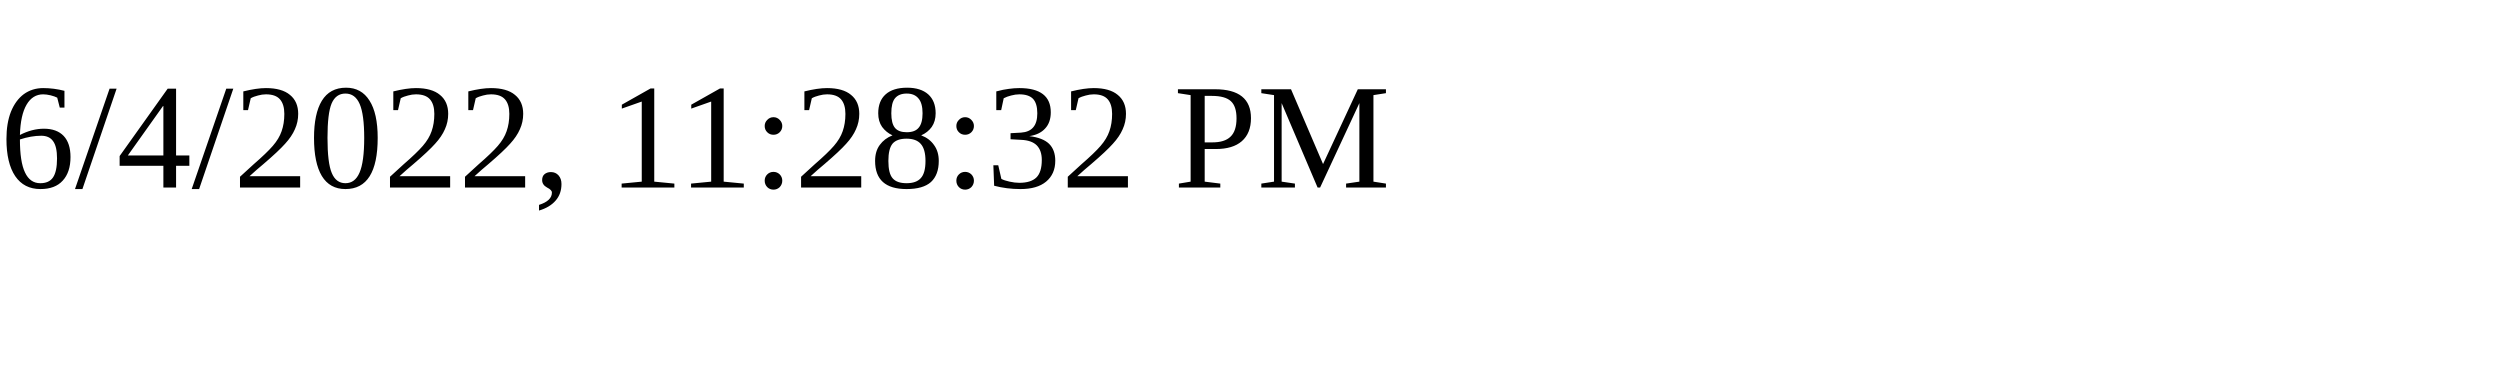
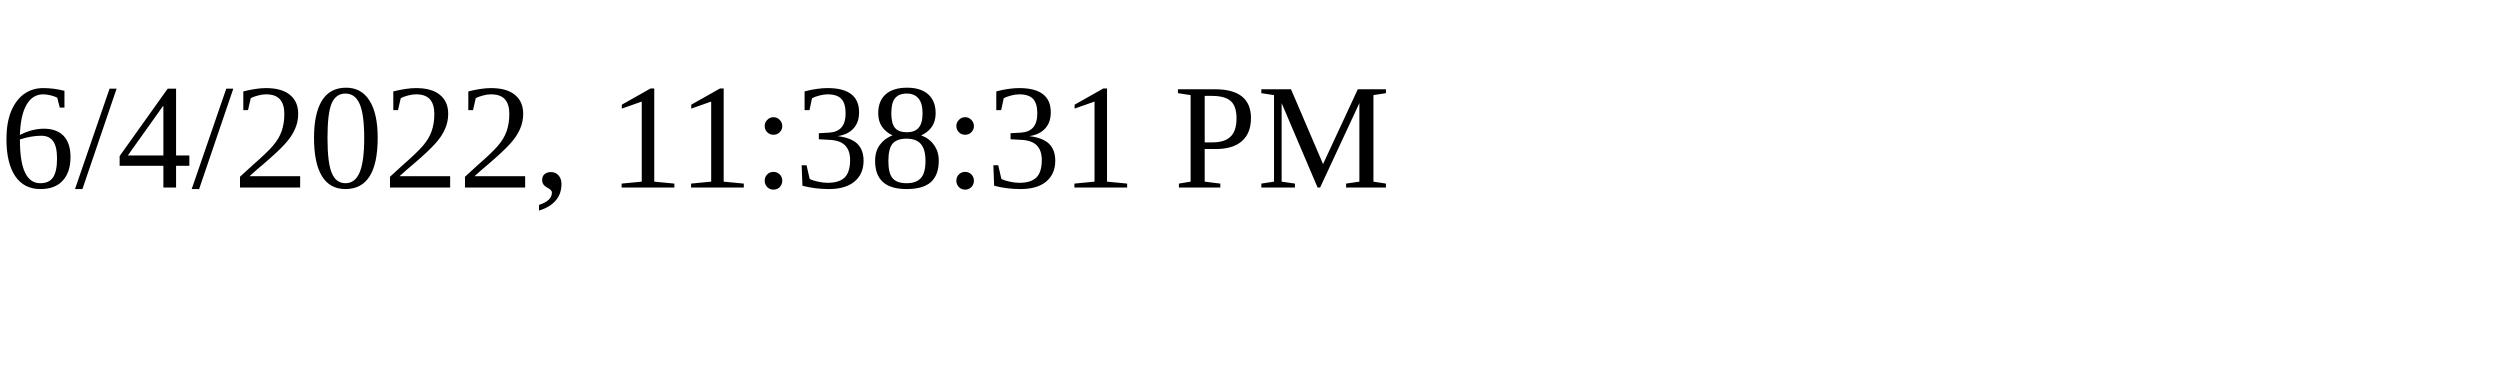
<svg xmlns="http://www.w3.org/2000/svg" height="30" width="200">
-   <text x="0" y="15">6/4/2022, 11:28:32 PM</text>
+   <text x="0" y="15">6/4/2022, 11:38:31 PM</text>
</svg>
